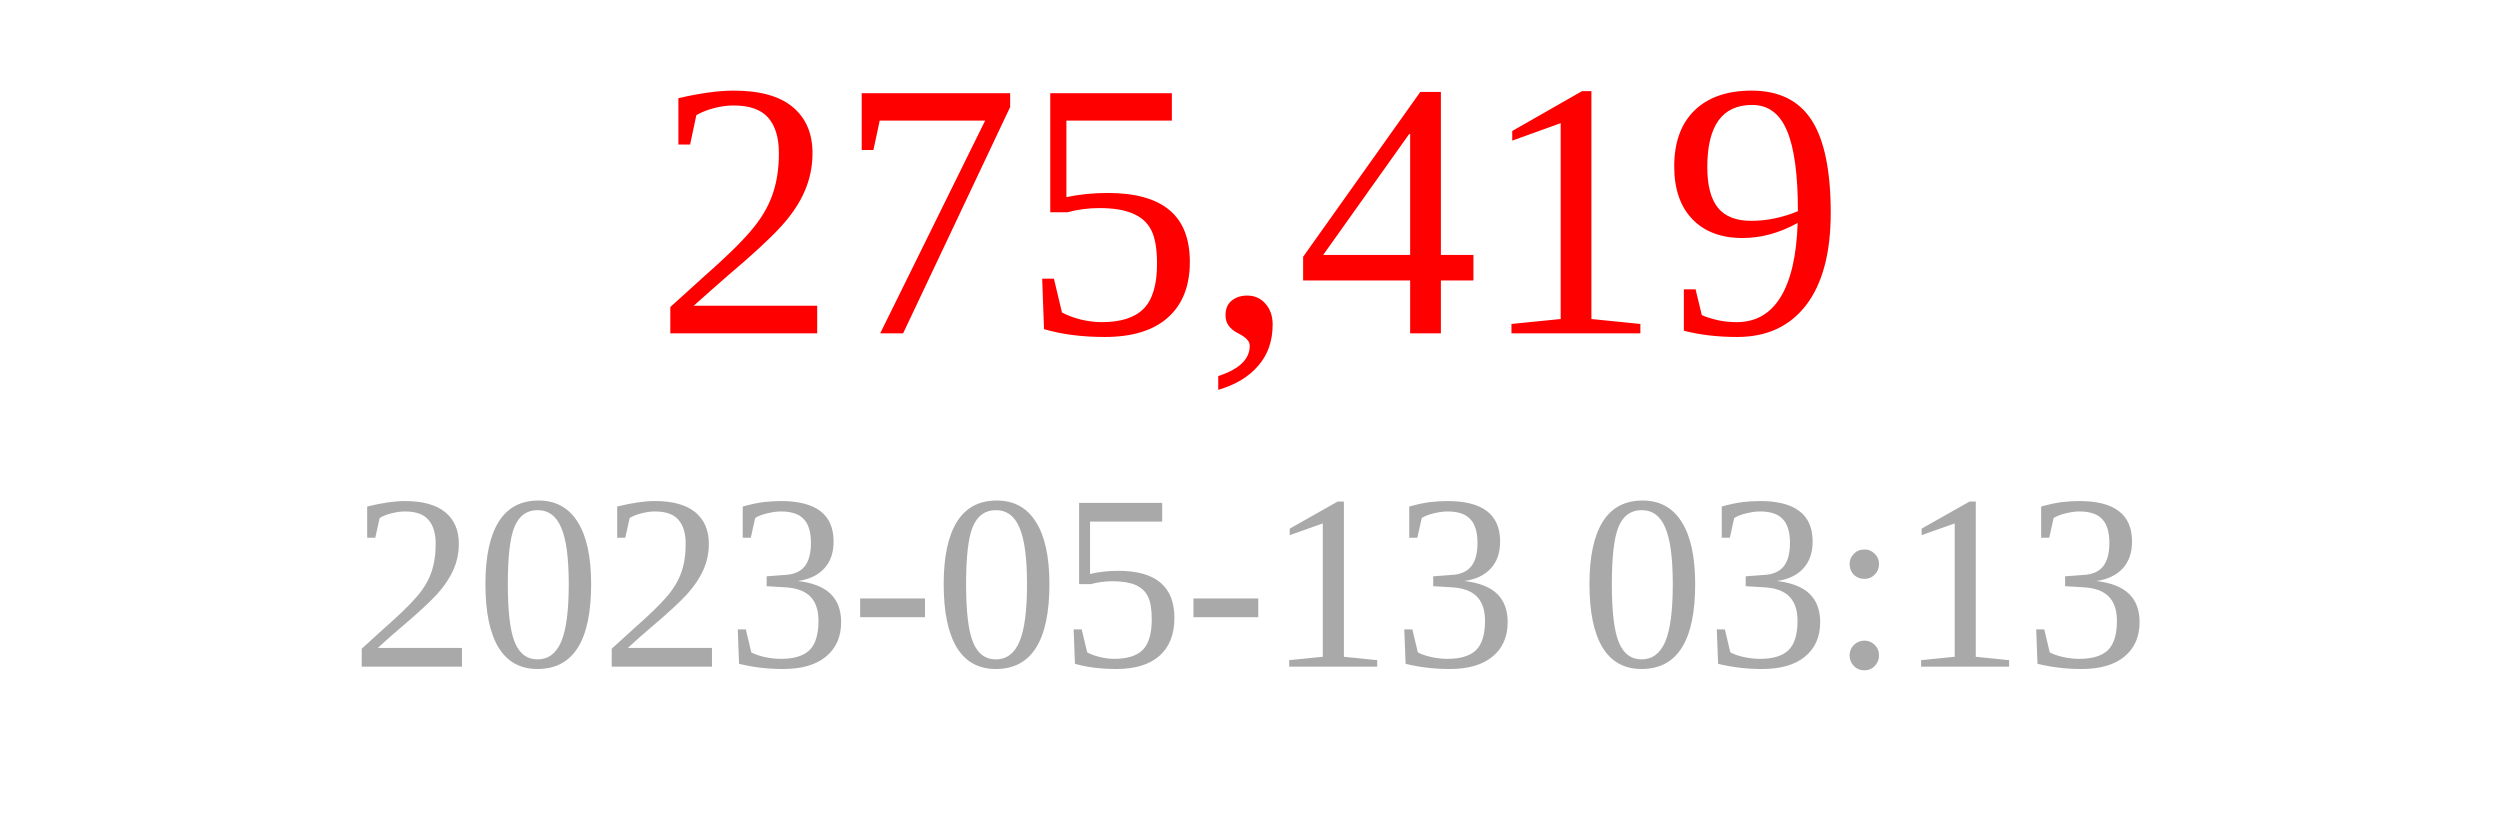
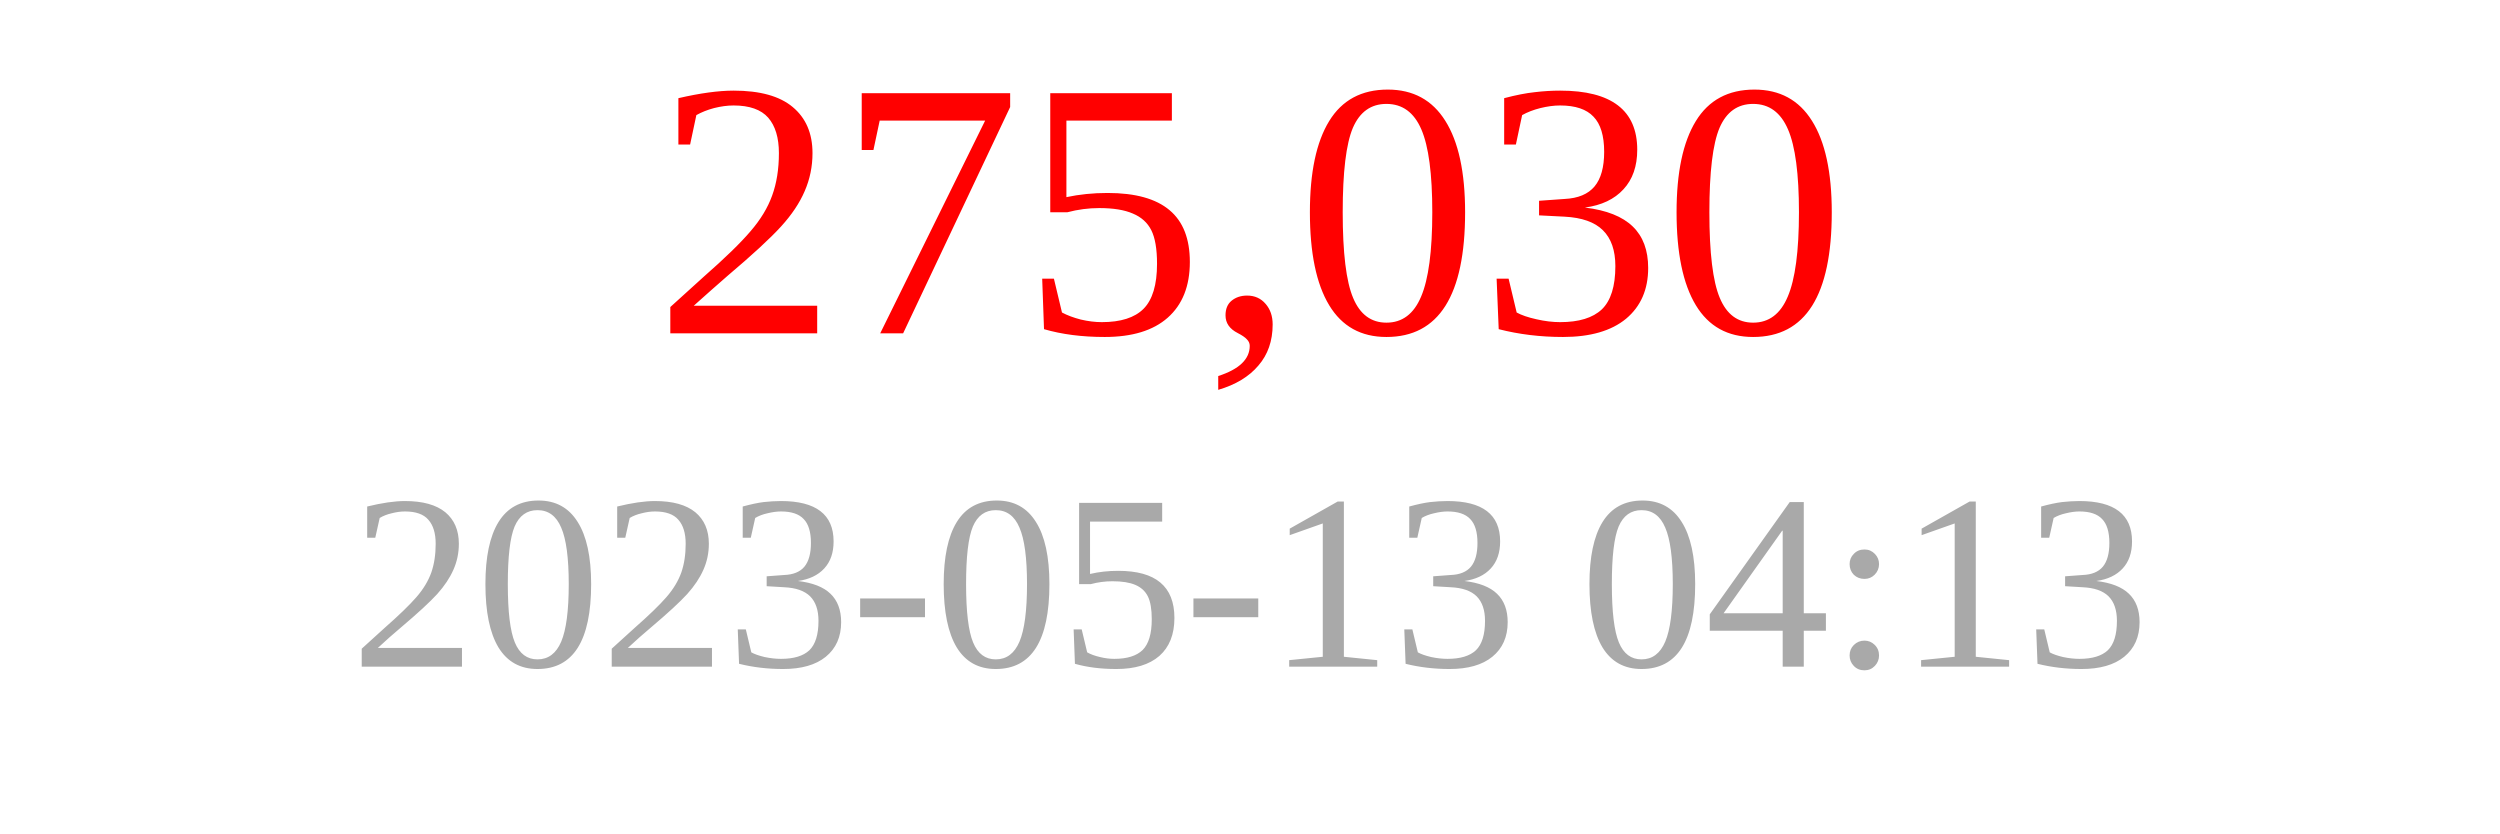
<svg xmlns="http://www.w3.org/2000/svg" width="150" height="50">
-   <text x="75" y="20" font-size="22" fill="red" text-anchor="middle">275,419</text>
-   <text x="75" y="40" font-size="15" fill="darkgray" text-anchor="middle">2023-05-13 03:13</text>
+   <text x="75" y="20" font-size="22" fill="red" text-anchor="middle">275,030</text>
+   <text x="75" y="40" font-size="15" fill="darkgray" text-anchor="middle">2023-05-13 04:13</text>
</svg>
